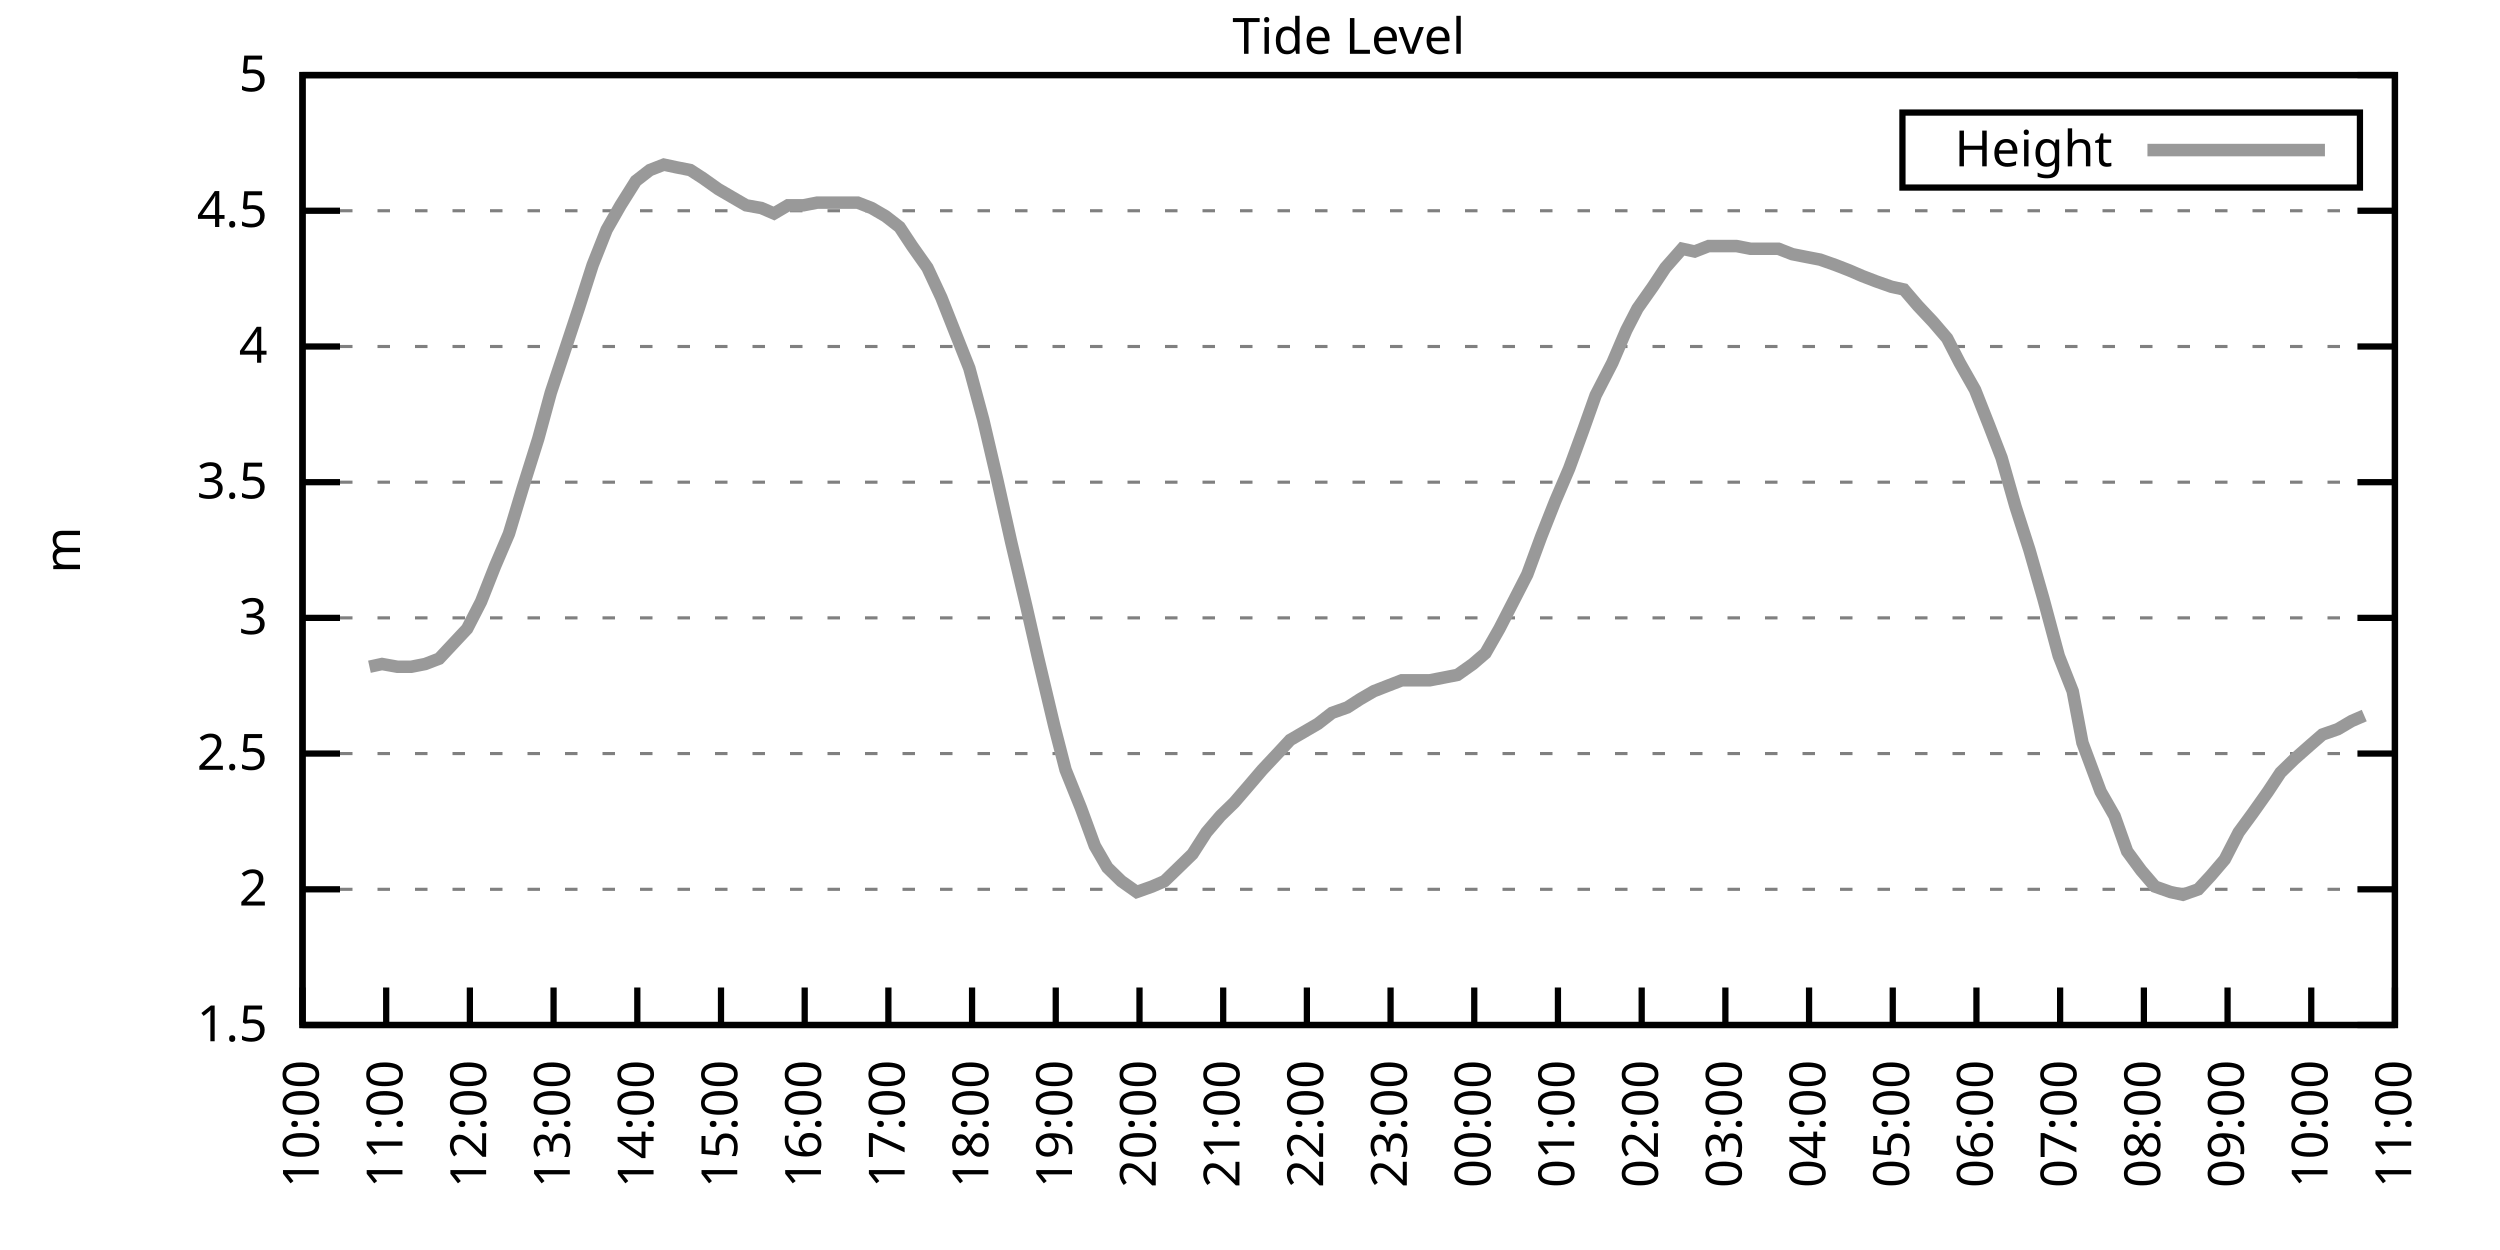
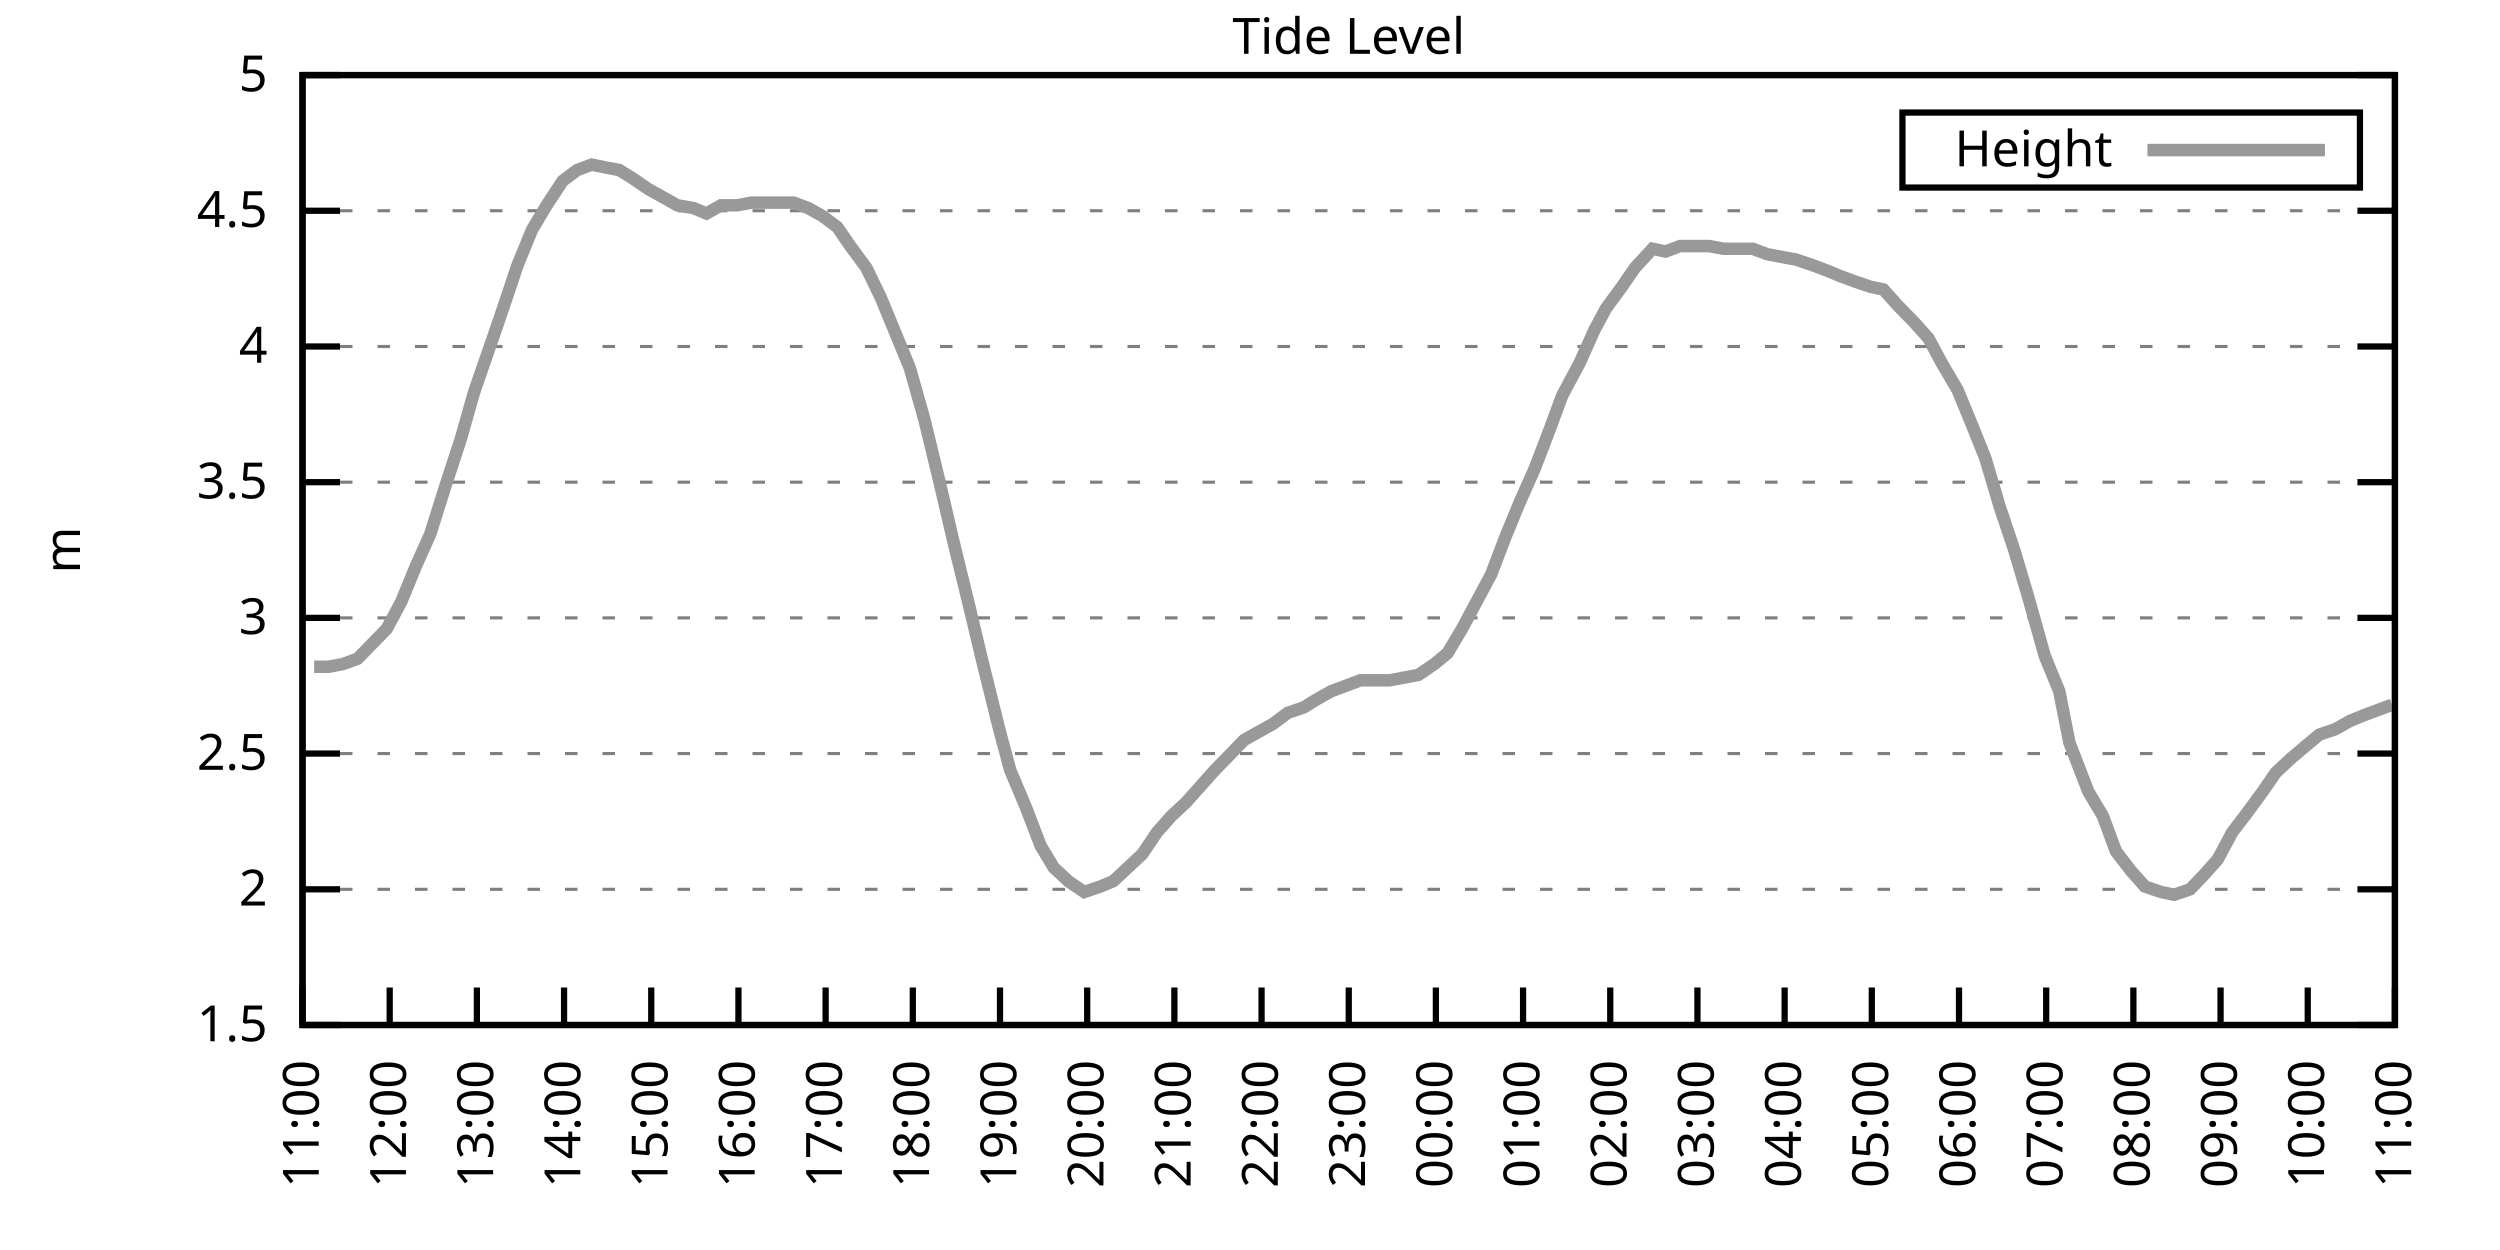
<svg xmlns="http://www.w3.org/2000/svg" xmlns:xlink="http://www.w3.org/1999/xlink" width="400" height="200" viewBox="0 0 400 200">
  <g id="gnuplot_canvas">
    <rect x="0" y="0" width="400" height="200" fill="none" />
    <defs>
      <circle id="gpDot" r="0.5" stroke-width="0.5" stroke="currentColor" />
      <path id="gpPt0" stroke-width="0.333" stroke="currentColor" d="M-1,0 h2 M0,-1 v2" />
      <path id="gpPt1" stroke-width="0.333" stroke="currentColor" d="M-1,-1 L1,1 M1,-1 L-1,1" />
      <path id="gpPt2" stroke-width="0.333" stroke="currentColor" d="M-1,0 L1,0 M0,-1 L0,1 M-1,-1 L1,1 M-1,1 L1,-1" />
      <rect id="gpPt3" stroke-width="0.333" stroke="currentColor" x="-1" y="-1" width="2" height="2" />
      <rect id="gpPt4" stroke-width="0.333" stroke="currentColor" fill="currentColor" x="-1" y="-1" width="2" height="2" />
      <circle id="gpPt5" stroke-width="0.333" stroke="currentColor" cx="0" cy="0" r="1" />
      <use xlink:href="#gpPt5" id="gpPt6" fill="currentColor" stroke="none" />
      <path id="gpPt7" stroke-width="0.333" stroke="currentColor" d="M0,-1.33 L-1.33,0.67 L1.33,0.67 z" />
      <use xlink:href="#gpPt7" id="gpPt8" fill="currentColor" stroke="none" />
      <use xlink:href="#gpPt7" id="gpPt9" stroke="currentColor" transform="rotate(180)" />
      <use xlink:href="#gpPt9" id="gpPt10" fill="currentColor" stroke="none" />
      <use xlink:href="#gpPt3" id="gpPt11" stroke="currentColor" transform="rotate(45)" />
      <use xlink:href="#gpPt11" id="gpPt12" fill="currentColor" stroke="none" />
      <path id="gpPt13" stroke-width="0.333" stroke="currentColor" d="M0,1.330 L1.265,0.411 L0.782,-1.067 L-0.782,-1.076 L-1.265,0.411 z" />
      <use xlink:href="#gpPt13" id="gpPt14" fill="currentColor" stroke="none" />
      <filter id="textbox" filterUnits="objectBoundingBox" x="0" y="0" height="1" width="1">
        <feFlood flood-color="white" flood-opacity="1" result="bgnd" />
        <feComposite in="SourceGraphic" in2="bgnd" operator="atop" />
      </filter>
      <filter id="greybox" filterUnits="objectBoundingBox" x="0" y="0" height="1" width="1">
        <feFlood flood-color="lightgrey" flood-opacity="1" result="grey" />
        <feComposite in="SourceGraphic" in2="grey" operator="atop" />
      </filter>
    </defs>
    <g fill="none" color="white" stroke="currentColor" stroke-width="1.00" stroke-linecap="butt" stroke-linejoin="miter">
</g>
    <g fill="none" color="black" stroke="currentColor" stroke-width="1.00" stroke-linecap="butt" stroke-linejoin="miter">
      <g stroke="none" shape-rendering="crispEdges">
        <polygon fill="rgb(255, 255, 255)" points="48.40,164.00 383.18,164.00 383.18,12.02 48.40,12.02 " />
      </g>
    </g>
    <g fill="none" color="black" stroke="currentColor" stroke-width="1.00" stroke-linecap="butt" stroke-linejoin="miter">
</g>
    <g fill="none" color="black" stroke="black" stroke-width="0.50" stroke-linecap="butt" stroke-linejoin="miter">
</g>
    <g fill="none" color="gray" stroke="currentColor" stroke-width="0.50" stroke-linecap="butt" stroke-linejoin="miter">
      <path stroke="gray" stroke-dasharray="2,4" class="gridline" d="M48.40,164.00 L383.19,164.00  " />
    </g>
    <g fill="none" color="gray" stroke="gray" stroke-width="1.00" stroke-linecap="butt" stroke-linejoin="miter">
</g>
    <g fill="none" color="black" stroke="currentColor" stroke-width="1.00" stroke-linecap="butt" stroke-linejoin="miter">
      <path stroke="black" d="M48.40,164.00 L54.40,164.00 M383.19,164.00 L377.19,164.00  " />
      <g transform="translate(42.80,166.60)" stroke="none" fill="black" font-family="Sans" font-size="8.00" text-anchor="end">
        <text>
          <tspan font-family="Sans"> 1.5</tspan>
        </text>
      </g>
    </g>
    <g fill="none" color="black" stroke="currentColor" stroke-width="1.00" stroke-linecap="butt" stroke-linejoin="miter">
</g>
    <g fill="none" color="black" stroke="black" stroke-width="0.50" stroke-linecap="butt" stroke-linejoin="miter">
</g>
    <g fill="none" color="gray" stroke="currentColor" stroke-width="0.50" stroke-linecap="butt" stroke-linejoin="miter">
      <path stroke="gray" stroke-dasharray="2,4" class="gridline" d="M48.40,142.29 L383.19,142.29  " />
    </g>
    <g fill="none" color="gray" stroke="gray" stroke-width="1.00" stroke-linecap="butt" stroke-linejoin="miter">
</g>
    <g fill="none" color="black" stroke="currentColor" stroke-width="1.00" stroke-linecap="butt" stroke-linejoin="miter">
      <path stroke="black" d="M48.40,142.29 L54.40,142.29 M383.19,142.29 L377.19,142.29  " />
      <g transform="translate(42.80,144.89)" stroke="none" fill="black" font-family="Sans" font-size="8.00" text-anchor="end">
        <text>
          <tspan font-family="Sans"> 2</tspan>
        </text>
      </g>
    </g>
    <g fill="none" color="black" stroke="currentColor" stroke-width="1.00" stroke-linecap="butt" stroke-linejoin="miter">
</g>
    <g fill="none" color="black" stroke="black" stroke-width="0.50" stroke-linecap="butt" stroke-linejoin="miter">
</g>
    <g fill="none" color="gray" stroke="currentColor" stroke-width="0.50" stroke-linecap="butt" stroke-linejoin="miter">
      <path stroke="gray" stroke-dasharray="2,4" class="gridline" d="M48.40,120.57 L383.19,120.57  " />
    </g>
    <g fill="none" color="gray" stroke="gray" stroke-width="1.00" stroke-linecap="butt" stroke-linejoin="miter">
</g>
    <g fill="none" color="black" stroke="currentColor" stroke-width="1.00" stroke-linecap="butt" stroke-linejoin="miter">
      <path stroke="black" d="M48.40,120.57 L54.40,120.57 M383.19,120.57 L377.19,120.57  " />
      <g transform="translate(42.80,123.17)" stroke="none" fill="black" font-family="Sans" font-size="8.00" text-anchor="end">
        <text>
          <tspan font-family="Sans"> 2.5</tspan>
        </text>
      </g>
    </g>
    <g fill="none" color="black" stroke="currentColor" stroke-width="1.00" stroke-linecap="butt" stroke-linejoin="miter">
</g>
    <g fill="none" color="black" stroke="black" stroke-width="0.50" stroke-linecap="butt" stroke-linejoin="miter">
</g>
    <g fill="none" color="gray" stroke="currentColor" stroke-width="0.50" stroke-linecap="butt" stroke-linejoin="miter">
      <path stroke="gray" stroke-dasharray="2,4" class="gridline" d="M48.40,98.86 L383.19,98.86  " />
    </g>
    <g fill="none" color="gray" stroke="gray" stroke-width="1.00" stroke-linecap="butt" stroke-linejoin="miter">
</g>
    <g fill="none" color="black" stroke="currentColor" stroke-width="1.00" stroke-linecap="butt" stroke-linejoin="miter">
      <path stroke="black" d="M48.40,98.86 L54.40,98.86 M383.19,98.86 L377.19,98.86  " />
      <g transform="translate(42.80,101.46)" stroke="none" fill="black" font-family="Sans" font-size="8.00" text-anchor="end">
        <text>
          <tspan font-family="Sans"> 3</tspan>
        </text>
      </g>
    </g>
    <g fill="none" color="black" stroke="currentColor" stroke-width="1.00" stroke-linecap="butt" stroke-linejoin="miter">
</g>
    <g fill="none" color="black" stroke="black" stroke-width="0.50" stroke-linecap="butt" stroke-linejoin="miter">
</g>
    <g fill="none" color="gray" stroke="currentColor" stroke-width="0.50" stroke-linecap="butt" stroke-linejoin="miter">
      <path stroke="gray" stroke-dasharray="2,4" class="gridline" d="M48.40,77.15 L383.19,77.15  " />
    </g>
    <g fill="none" color="gray" stroke="gray" stroke-width="1.00" stroke-linecap="butt" stroke-linejoin="miter">
</g>
    <g fill="none" color="black" stroke="currentColor" stroke-width="1.00" stroke-linecap="butt" stroke-linejoin="miter">
      <path stroke="black" d="M48.40,77.15 L54.40,77.15 M383.19,77.15 L377.19,77.15  " />
      <g transform="translate(42.80,79.75)" stroke="none" fill="black" font-family="Sans" font-size="8.00" text-anchor="end">
        <text>
          <tspan font-family="Sans"> 3.5</tspan>
        </text>
      </g>
    </g>
    <g fill="none" color="black" stroke="currentColor" stroke-width="1.00" stroke-linecap="butt" stroke-linejoin="miter">
</g>
    <g fill="none" color="black" stroke="black" stroke-width="0.50" stroke-linecap="butt" stroke-linejoin="miter">
</g>
    <g fill="none" color="gray" stroke="currentColor" stroke-width="0.50" stroke-linecap="butt" stroke-linejoin="miter">
      <path stroke="gray" stroke-dasharray="2,4" class="gridline" d="M48.40,55.44 L383.19,55.44  " />
    </g>
    <g fill="none" color="gray" stroke="gray" stroke-width="1.00" stroke-linecap="butt" stroke-linejoin="miter">
</g>
    <g fill="none" color="black" stroke="currentColor" stroke-width="1.00" stroke-linecap="butt" stroke-linejoin="miter">
      <path stroke="black" d="M48.40,55.44 L54.40,55.44 M383.19,55.44 L377.19,55.44  " />
      <g transform="translate(42.80,58.04)" stroke="none" fill="black" font-family="Sans" font-size="8.00" text-anchor="end">
        <text>
          <tspan font-family="Sans"> 4</tspan>
        </text>
      </g>
    </g>
    <g fill="none" color="black" stroke="currentColor" stroke-width="1.00" stroke-linecap="butt" stroke-linejoin="miter">
</g>
    <g fill="none" color="black" stroke="black" stroke-width="0.50" stroke-linecap="butt" stroke-linejoin="miter">
</g>
    <g fill="none" color="gray" stroke="currentColor" stroke-width="0.50" stroke-linecap="butt" stroke-linejoin="miter">
      <path stroke="gray" stroke-dasharray="2,4" class="gridline" d="M48.40,33.72 L383.19,33.72  " />
    </g>
    <g fill="none" color="gray" stroke="gray" stroke-width="1.00" stroke-linecap="butt" stroke-linejoin="miter">
</g>
    <g fill="none" color="black" stroke="currentColor" stroke-width="1.00" stroke-linecap="butt" stroke-linejoin="miter">
      <path stroke="black" d="M48.40,33.72 L54.40,33.72 M383.19,33.72 L377.19,33.72  " />
      <g transform="translate(42.80,36.32)" stroke="none" fill="black" font-family="Sans" font-size="8.00" text-anchor="end">
        <text>
          <tspan font-family="Sans"> 4.5</tspan>
        </text>
      </g>
    </g>
    <g fill="none" color="black" stroke="currentColor" stroke-width="1.00" stroke-linecap="butt" stroke-linejoin="miter">
</g>
    <g fill="none" color="black" stroke="black" stroke-width="0.50" stroke-linecap="butt" stroke-linejoin="miter">
</g>
    <g fill="none" color="gray" stroke="currentColor" stroke-width="0.50" stroke-linecap="butt" stroke-linejoin="miter">
      <path stroke="gray" stroke-dasharray="2,4" class="gridline" d="M48.40,12.01 L383.19,12.01  " />
    </g>
    <g fill="none" color="gray" stroke="gray" stroke-width="1.00" stroke-linecap="butt" stroke-linejoin="miter">
</g>
    <g fill="none" color="black" stroke="currentColor" stroke-width="1.00" stroke-linecap="butt" stroke-linejoin="miter">
      <path stroke="black" d="M48.40,12.01 L54.40,12.01 M383.19,12.01 L377.19,12.01  " />
      <g transform="translate(42.80,14.61)" stroke="none" fill="black" font-family="Sans" font-size="8.00" text-anchor="end">
        <text>
          <tspan font-family="Sans"> 5</tspan>
        </text>
      </g>
    </g>
    <g fill="none" color="black" stroke="currentColor" stroke-width="1.00" stroke-linecap="butt" stroke-linejoin="miter">
      <path stroke="black" d="M48.40,164.00 L48.40,158.00  " />
      <g transform="translate(51.00,169.60) rotate(270.00)" stroke="none" fill="black" font-family="Sans" font-size="8.00" text-anchor="end">
        <text>
-           <tspan font-family="Sans">10:00</tspan>
-         </text>
-       </g>
-     </g>
-     <g fill="none" color="black" stroke="currentColor" stroke-width="1.00" stroke-linecap="butt" stroke-linejoin="miter">
-       <path stroke="black" d="M61.79,164.00 L61.79,158.00  " />
-       <g transform="translate(64.39,169.60) rotate(270.00)" stroke="none" fill="black" font-family="Sans" font-size="8.00" text-anchor="end">
-         <text>
          <tspan font-family="Sans">11:00</tspan>
        </text>
      </g>
    </g>
    <g fill="none" color="black" stroke="currentColor" stroke-width="1.00" stroke-linecap="butt" stroke-linejoin="miter">
-       <path stroke="black" d="M75.18,164.00 L75.18,158.00  " />
-       <g transform="translate(77.78,169.60) rotate(270.00)" stroke="none" fill="black" font-family="Sans" font-size="8.00" text-anchor="end">
+       <path stroke="black" d="M62.35,164.00 L62.35,158.00  " />
+       <g transform="translate(64.95,169.60) rotate(270.00)" stroke="none" fill="black" font-family="Sans" font-size="8.00" text-anchor="end">
        <text>
          <tspan font-family="Sans">12:00</tspan>
        </text>
      </g>
    </g>
    <g fill="none" color="black" stroke="currentColor" stroke-width="1.00" stroke-linecap="butt" stroke-linejoin="miter">
-       <path stroke="black" d="M88.57,164.00 L88.57,158.00  " />
-       <g transform="translate(91.17,169.60) rotate(270.00)" stroke="none" fill="black" font-family="Sans" font-size="8.00" text-anchor="end">
+       <path stroke="black" d="M76.30,164.00 L76.30,158.00  " />
+       <g transform="translate(78.90,169.60) rotate(270.00)" stroke="none" fill="black" font-family="Sans" font-size="8.00" text-anchor="end">
        <text>
          <tspan font-family="Sans">13:00</tspan>
        </text>
      </g>
    </g>
    <g fill="none" color="black" stroke="currentColor" stroke-width="1.00" stroke-linecap="butt" stroke-linejoin="miter">
-       <path stroke="black" d="M101.97,164.00 L101.97,158.00  " />
-       <g transform="translate(104.57,169.60) rotate(270.00)" stroke="none" fill="black" font-family="Sans" font-size="8.00" text-anchor="end">
+       <path stroke="black" d="M90.25,164.00 L90.25,158.00  " />
+       <g transform="translate(92.85,169.60) rotate(270.00)" stroke="none" fill="black" font-family="Sans" font-size="8.00" text-anchor="end">
        <text>
          <tspan font-family="Sans">14:00</tspan>
        </text>
      </g>
    </g>
    <g fill="none" color="black" stroke="currentColor" stroke-width="1.00" stroke-linecap="butt" stroke-linejoin="miter">
-       <path stroke="black" d="M115.36,164.00 L115.36,158.00  " />
-       <g transform="translate(117.96,169.60) rotate(270.00)" stroke="none" fill="black" font-family="Sans" font-size="8.00" text-anchor="end">
+       <path stroke="black" d="M104.20,164.00 L104.20,158.00  " />
+       <g transform="translate(106.80,169.60) rotate(270.00)" stroke="none" fill="black" font-family="Sans" font-size="8.00" text-anchor="end">
        <text>
          <tspan font-family="Sans">15:00</tspan>
        </text>
      </g>
    </g>
    <g fill="none" color="black" stroke="currentColor" stroke-width="1.00" stroke-linecap="butt" stroke-linejoin="miter">
-       <path stroke="black" d="M128.75,164.00 L128.75,158.00  " />
-       <g transform="translate(131.35,169.60) rotate(270.00)" stroke="none" fill="black" font-family="Sans" font-size="8.00" text-anchor="end">
+       <path stroke="black" d="M118.15,164.00 L118.15,158.00  " />
+       <g transform="translate(120.75,169.60) rotate(270.00)" stroke="none" fill="black" font-family="Sans" font-size="8.00" text-anchor="end">
        <text>
          <tspan font-family="Sans">16:00</tspan>
        </text>
      </g>
    </g>
    <g fill="none" color="black" stroke="currentColor" stroke-width="1.00" stroke-linecap="butt" stroke-linejoin="miter">
-       <path stroke="black" d="M142.14,164.00 L142.14,158.00  " />
-       <g transform="translate(144.74,169.60) rotate(270.00)" stroke="none" fill="black" font-family="Sans" font-size="8.00" text-anchor="end">
+       <path stroke="black" d="M132.10,164.00 L132.10,158.00  " />
+       <g transform="translate(134.70,169.60) rotate(270.00)" stroke="none" fill="black" font-family="Sans" font-size="8.00" text-anchor="end">
        <text>
          <tspan font-family="Sans">17:00</tspan>
        </text>
      </g>
    </g>
    <g fill="none" color="black" stroke="currentColor" stroke-width="1.00" stroke-linecap="butt" stroke-linejoin="miter">
-       <path stroke="black" d="M155.53,164.00 L155.53,158.00  " />
-       <g transform="translate(158.13,169.60) rotate(270.00)" stroke="none" fill="black" font-family="Sans" font-size="8.00" text-anchor="end">
+       <path stroke="black" d="M146.05,164.00 L146.05,158.00  " />
+       <g transform="translate(148.65,169.60) rotate(270.00)" stroke="none" fill="black" font-family="Sans" font-size="8.00" text-anchor="end">
        <text>
          <tspan font-family="Sans">18:00</tspan>
        </text>
      </g>
    </g>
    <g fill="none" color="black" stroke="currentColor" stroke-width="1.00" stroke-linecap="butt" stroke-linejoin="miter">
-       <path stroke="black" d="M168.92,164.00 L168.92,158.00  " />
-       <g transform="translate(171.52,169.60) rotate(270.00)" stroke="none" fill="black" font-family="Sans" font-size="8.00" text-anchor="end">
+       <path stroke="black" d="M160.00,164.00 L160.00,158.00  " />
+       <g transform="translate(162.60,169.60) rotate(270.00)" stroke="none" fill="black" font-family="Sans" font-size="8.00" text-anchor="end">
        <text>
          <tspan font-family="Sans">19:00</tspan>
        </text>
      </g>
    </g>
    <g fill="none" color="black" stroke="currentColor" stroke-width="1.00" stroke-linecap="butt" stroke-linejoin="miter">
-       <path stroke="black" d="M182.32,164.00 L182.32,158.00  " />
-       <g transform="translate(184.92,169.60) rotate(270.00)" stroke="none" fill="black" font-family="Sans" font-size="8.00" text-anchor="end">
+       <path stroke="black" d="M173.95,164.00 L173.95,158.00  " />
+       <g transform="translate(176.55,169.60) rotate(270.00)" stroke="none" fill="black" font-family="Sans" font-size="8.00" text-anchor="end">
        <text>
          <tspan font-family="Sans">20:00</tspan>
        </text>
      </g>
    </g>
    <g fill="none" color="black" stroke="currentColor" stroke-width="1.00" stroke-linecap="butt" stroke-linejoin="miter">
-       <path stroke="black" d="M195.71,164.00 L195.71,158.00  " />
-       <g transform="translate(198.31,169.60) rotate(270.00)" stroke="none" fill="black" font-family="Sans" font-size="8.00" text-anchor="end">
+       <path stroke="black" d="M187.90,164.00 L187.90,158.00  " />
+       <g transform="translate(190.50,169.60) rotate(270.00)" stroke="none" fill="black" font-family="Sans" font-size="8.00" text-anchor="end">
        <text>
          <tspan font-family="Sans">21:00</tspan>
        </text>
      </g>
    </g>
    <g fill="none" color="black" stroke="currentColor" stroke-width="1.00" stroke-linecap="butt" stroke-linejoin="miter">
-       <path stroke="black" d="M209.10,164.00 L209.10,158.00  " />
-       <g transform="translate(211.70,169.60) rotate(270.00)" stroke="none" fill="black" font-family="Sans" font-size="8.00" text-anchor="end">
+       <path stroke="black" d="M201.85,164.00 L201.85,158.00  " />
+       <g transform="translate(204.45,169.60) rotate(270.00)" stroke="none" fill="black" font-family="Sans" font-size="8.00" text-anchor="end">
        <text>
          <tspan font-family="Sans">22:00</tspan>
        </text>
      </g>
    </g>
    <g fill="none" color="black" stroke="currentColor" stroke-width="1.00" stroke-linecap="butt" stroke-linejoin="miter">
-       <path stroke="black" d="M222.49,164.00 L222.49,158.00  " />
-       <g transform="translate(225.09,169.60) rotate(270.00)" stroke="none" fill="black" font-family="Sans" font-size="8.00" text-anchor="end">
+       <path stroke="black" d="M215.80,164.00 L215.80,158.00  " />
+       <g transform="translate(218.40,169.60) rotate(270.00)" stroke="none" fill="black" font-family="Sans" font-size="8.00" text-anchor="end">
        <text>
          <tspan font-family="Sans">23:00</tspan>
        </text>
      </g>
    </g>
    <g fill="none" color="black" stroke="currentColor" stroke-width="1.00" stroke-linecap="butt" stroke-linejoin="miter">
-       <path stroke="black" d="M235.88,164.00 L235.88,158.00  " />
-       <g transform="translate(238.48,169.60) rotate(270.00)" stroke="none" fill="black" font-family="Sans" font-size="8.00" text-anchor="end">
+       <path stroke="black" d="M229.74,164.00 L229.74,158.00  " />
+       <g transform="translate(232.34,169.60) rotate(270.00)" stroke="none" fill="black" font-family="Sans" font-size="8.00" text-anchor="end">
        <text>
          <tspan font-family="Sans">00:00</tspan>
        </text>
      </g>
    </g>
    <g fill="none" color="black" stroke="currentColor" stroke-width="1.00" stroke-linecap="butt" stroke-linejoin="miter">
-       <path stroke="black" d="M249.27,164.00 L249.27,158.00  " />
-       <g transform="translate(251.87,169.60) rotate(270.00)" stroke="none" fill="black" font-family="Sans" font-size="8.00" text-anchor="end">
+       <path stroke="black" d="M243.69,164.00 L243.69,158.00  " />
+       <g transform="translate(246.29,169.60) rotate(270.00)" stroke="none" fill="black" font-family="Sans" font-size="8.00" text-anchor="end">
        <text>
          <tspan font-family="Sans">01:00</tspan>
        </text>
      </g>
    </g>
    <g fill="none" color="black" stroke="currentColor" stroke-width="1.00" stroke-linecap="butt" stroke-linejoin="miter">
-       <path stroke="black" d="M262.67,164.00 L262.67,158.00  " />
-       <g transform="translate(265.27,169.60) rotate(270.00)" stroke="none" fill="black" font-family="Sans" font-size="8.00" text-anchor="end">
+       <path stroke="black" d="M257.64,164.00 L257.64,158.00  " />
+       <g transform="translate(260.24,169.60) rotate(270.00)" stroke="none" fill="black" font-family="Sans" font-size="8.00" text-anchor="end">
        <text>
          <tspan font-family="Sans">02:00</tspan>
        </text>
      </g>
    </g>
    <g fill="none" color="black" stroke="currentColor" stroke-width="1.00" stroke-linecap="butt" stroke-linejoin="miter">
-       <path stroke="black" d="M276.06,164.00 L276.06,158.00  " />
-       <g transform="translate(278.66,169.60) rotate(270.00)" stroke="none" fill="black" font-family="Sans" font-size="8.00" text-anchor="end">
+       <path stroke="black" d="M271.59,164.00 L271.59,158.00  " />
+       <g transform="translate(274.19,169.60) rotate(270.00)" stroke="none" fill="black" font-family="Sans" font-size="8.00" text-anchor="end">
        <text>
          <tspan font-family="Sans">03:00</tspan>
        </text>
      </g>
    </g>
    <g fill="none" color="black" stroke="currentColor" stroke-width="1.00" stroke-linecap="butt" stroke-linejoin="miter">
-       <path stroke="black" d="M289.45,164.00 L289.45,158.00  " />
-       <g transform="translate(292.05,169.60) rotate(270.00)" stroke="none" fill="black" font-family="Sans" font-size="8.00" text-anchor="end">
+       <path stroke="black" d="M285.54,164.00 L285.54,158.00  " />
+       <g transform="translate(288.14,169.60) rotate(270.00)" stroke="none" fill="black" font-family="Sans" font-size="8.00" text-anchor="end">
        <text>
          <tspan font-family="Sans">04:00</tspan>
        </text>
      </g>
    </g>
    <g fill="none" color="black" stroke="currentColor" stroke-width="1.00" stroke-linecap="butt" stroke-linejoin="miter">
-       <path stroke="black" d="M302.84,164.00 L302.84,158.00  " />
-       <g transform="translate(305.44,169.60) rotate(270.00)" stroke="none" fill="black" font-family="Sans" font-size="8.00" text-anchor="end">
+       <path stroke="black" d="M299.49,164.00 L299.49,158.00  " />
+       <g transform="translate(302.09,169.60) rotate(270.00)" stroke="none" fill="black" font-family="Sans" font-size="8.00" text-anchor="end">
        <text>
          <tspan font-family="Sans">05:00</tspan>
        </text>
      </g>
    </g>
    <g fill="none" color="black" stroke="currentColor" stroke-width="1.00" stroke-linecap="butt" stroke-linejoin="miter">
-       <path stroke="black" d="M316.23,164.00 L316.23,158.00  " />
-       <g transform="translate(318.83,169.60) rotate(270.00)" stroke="none" fill="black" font-family="Sans" font-size="8.00" text-anchor="end">
+       <path stroke="black" d="M313.44,164.00 L313.44,158.00  " />
+       <g transform="translate(316.04,169.60) rotate(270.00)" stroke="none" fill="black" font-family="Sans" font-size="8.00" text-anchor="end">
        <text>
          <tspan font-family="Sans">06:00</tspan>
        </text>
      </g>
    </g>
    <g fill="none" color="black" stroke="currentColor" stroke-width="1.00" stroke-linecap="butt" stroke-linejoin="miter">
-       <path stroke="black" d="M329.62,164.00 L329.62,158.00  " />
-       <g transform="translate(332.22,169.60) rotate(270.00)" stroke="none" fill="black" font-family="Sans" font-size="8.00" text-anchor="end">
+       <path stroke="black" d="M327.39,164.00 L327.39,158.00  " />
+       <g transform="translate(329.99,169.60) rotate(270.00)" stroke="none" fill="black" font-family="Sans" font-size="8.00" text-anchor="end">
        <text>
          <tspan font-family="Sans">07:00</tspan>
        </text>
      </g>
    </g>
    <g fill="none" color="black" stroke="currentColor" stroke-width="1.00" stroke-linecap="butt" stroke-linejoin="miter">
-       <path stroke="black" d="M343.02,164.00 L343.02,158.00  " />
-       <g transform="translate(345.62,169.60) rotate(270.00)" stroke="none" fill="black" font-family="Sans" font-size="8.00" text-anchor="end">
+       <path stroke="black" d="M341.34,164.00 L341.34,158.00  " />
+       <g transform="translate(343.94,169.60) rotate(270.00)" stroke="none" fill="black" font-family="Sans" font-size="8.00" text-anchor="end">
        <text>
          <tspan font-family="Sans">08:00</tspan>
        </text>
      </g>
    </g>
    <g fill="none" color="black" stroke="currentColor" stroke-width="1.00" stroke-linecap="butt" stroke-linejoin="miter">
-       <path stroke="black" d="M356.41,164.00 L356.41,158.00  " />
-       <g transform="translate(359.01,169.60) rotate(270.00)" stroke="none" fill="black" font-family="Sans" font-size="8.00" text-anchor="end">
+       <path stroke="black" d="M355.29,164.00 L355.29,158.00  " />
+       <g transform="translate(357.89,169.60) rotate(270.00)" stroke="none" fill="black" font-family="Sans" font-size="8.00" text-anchor="end">
        <text>
          <tspan font-family="Sans">09:00</tspan>
        </text>
      </g>
    </g>
    <g fill="none" color="black" stroke="currentColor" stroke-width="1.00" stroke-linecap="butt" stroke-linejoin="miter">
-       <path stroke="black" d="M369.80,164.00 L369.80,158.00  " />
-       <g transform="translate(372.40,169.60) rotate(270.00)" stroke="none" fill="black" font-family="Sans" font-size="8.00" text-anchor="end">
+       <path stroke="black" d="M369.24,164.00 L369.24,158.00  " />
+       <g transform="translate(371.84,169.60) rotate(270.00)" stroke="none" fill="black" font-family="Sans" font-size="8.00" text-anchor="end">
        <text>
          <tspan font-family="Sans">10:00</tspan>
        </text>
      </g>
    </g>
    <g fill="none" color="black" stroke="currentColor" stroke-width="1.00" stroke-linecap="butt" stroke-linejoin="miter">
      <path stroke="black" d="M383.19,164.00 L383.19,158.00  " />
      <g transform="translate(385.79,169.60) rotate(270.00)" stroke="none" fill="black" font-family="Sans" font-size="8.00" text-anchor="end">
        <text>
          <tspan font-family="Sans">11:00</tspan>
        </text>
      </g>
    </g>
    <g fill="none" color="black" stroke="currentColor" stroke-width="1.00" stroke-linecap="butt" stroke-linejoin="miter">
</g>
    <g fill="none" color="black" stroke="currentColor" stroke-width="1.00" stroke-linecap="butt" stroke-linejoin="miter">
      <path stroke="black" d="M48.40,12.01 L48.40,164.00 L383.19,164.00 L383.19,12.01 L48.40,12.01 Z  " />
    </g>
    <g fill="none" color="black" stroke="currentColor" stroke-width="1.00" stroke-linecap="butt" stroke-linejoin="miter">
</g>
    <g fill="none" color="black" stroke="currentColor" stroke-width="1.00" stroke-linecap="butt" stroke-linejoin="miter">
      <path stroke="black" d="M304.39,30.01 L304.39,18.01 L377.59,18.01 L377.59,30.01 L304.39,30.01 Z  " />
    </g>
    <g id="Tide_level_plot_1">
      <g fill="none" color="white" stroke="black" stroke-width="2.00" stroke-linecap="butt" stroke-linejoin="miter">
</g>
      <g fill="none" color="black" stroke="currentColor" stroke-width="2.00" stroke-linecap="butt" stroke-linejoin="miter">
        <g transform="translate(337.99,26.61)" stroke="none" fill="black" font-family="Sans" font-size="8.00" text-anchor="end">
          <text>
            <tspan font-family="Sans">Height</tspan>
          </text>
        </g>
      </g>
      <g fill="none" color="black" stroke="currentColor" stroke-width="2.00" stroke-linecap="butt" stroke-linejoin="miter">
-         <path stroke="rgb(153, 153, 153)" d="M343.59,24.01 L371.99,24.01 M59.11,106.68 L61.12,106.24 L63.58,106.68 L65.81,106.68 L68.04,106.24 L70.27,105.38   L74.74,100.60 L76.97,96.26 L79.20,90.61 L81.43,85.40 L83.66,78.02 L86.12,70.20 L88.13,62.82 L90.58,55.44   L92.59,49.36 L94.82,42.41 L97.06,36.76 L99.29,32.85 L101.74,28.95 L103.98,27.21 L106.21,26.34 L108.22,26.77   L110.45,27.21 L112.46,28.51 L114.91,30.25 L117.14,31.55 L119.38,32.85 L121.83,33.29 L123.84,34.16 L126.07,32.85   L128.53,32.85 L130.76,32.42 L137.23,32.42 L139.46,33.29 L141.69,34.59 L143.93,36.33 L145.94,39.37 L148.39,42.84   L150.62,47.62 L152.85,53.26 L155.09,58.91 L157.32,67.16 L159.55,76.71 L161.78,86.70 L164.24,97.12 L166.02,104.94   L168.70,116.23 L170.49,123.18 L172.94,129.26 L175.17,135.34 L177.18,138.81 L179.41,140.98 L181.87,142.72 L184.32,141.85   L186.33,140.98 L188.57,138.81 L190.80,136.64 L193.03,133.17 L195.26,130.56 L197.49,128.39 L199.73,125.79 L201.96,123.18   L204.41,120.57 L206.42,118.40 L208.65,117.10 L210.88,115.80 L213.12,114.06 L215.57,113.19 L217.58,111.89 L219.81,110.59   L222.04,109.72 L224.28,108.85 L226.51,108.85 L228.74,108.85 L230.97,108.42 L233.20,107.98 L235.66,106.24 L237.67,104.51   L239.90,100.60 L242.13,96.26 L244.36,91.91 L246.60,85.83 L248.83,80.19 L251.06,74.98 L253.29,68.90 L255.30,63.25   L257.98,58.04 L260.21,52.83 L262.00,49.36 L264.45,45.88 L266.46,42.84 L269.14,39.80 L271.15,40.24 L273.38,39.37   L275.61,39.37 L277.84,39.37 L280.07,39.80 L282.53,39.80 L284.54,39.80 L286.77,40.67 L289.00,41.11 L291.23,41.54   L293.69,42.41 L295.92,43.28 L297.93,44.15 L300.16,45.01 L302.62,45.88 L304.63,46.32 L306.86,48.92 L309.31,51.53   L311.54,54.13 L313.55,58.04 L316.01,62.38 L318.24,68.03 L320.25,73.24 L322.48,81.06 L324.71,88.00 L326.95,95.82   L329.40,104.94 L331.63,110.59 L333.19,118.84 L336.10,126.65 L338.33,130.56 L340.34,136.21 L342.57,139.25 L344.80,141.85   L347.26,142.72 L349.26,143.16 L351.72,142.29 L353.73,140.12 L355.96,137.51 L358.19,133.17 L360.42,130.13 L362.88,126.65   L364.89,123.61 L367.12,121.44 L369.58,119.27 L371.58,117.53 L374.04,116.67 L376.27,115.36 L378.28,114.49  " />
+         <path stroke="rgb(153, 153, 153)" d="M343.59,24.01 L371.99,24.01 M50.26,106.68 L52.58,106.68 L54.91,106.24 L57.23,105.38 L61.88,100.60 L64.21,96.26   L66.53,90.61 L68.86,85.40 L71.18,78.02 L73.74,70.20 L75.83,62.82 L78.39,55.44 L80.48,49.36 L82.81,42.41   L85.13,36.76 L87.46,32.85 L90.02,28.95 L92.34,27.21 L94.67,26.34 L96.76,26.77 L99.08,27.21 L101.18,28.51   L103.73,30.25 L106.06,31.55 L108.38,32.85 L110.94,33.29 L113.03,34.16 L115.36,32.85 L117.92,32.85 L120.24,32.42   L126.98,32.42 L129.31,33.29 L131.63,34.59 L133.96,36.33 L136.05,39.37 L138.61,42.84 L140.93,47.62 L143.26,53.26   L145.58,58.91 L147.91,67.16 L150.23,76.71 L152.56,86.70 L155.11,97.12 L156.97,104.94 L159.76,116.23 L161.62,123.18   L164.18,129.26 L166.51,135.34 L168.60,138.81 L170.92,140.98 L173.48,142.72 L176.04,141.85 L178.13,140.98 L180.46,138.81   L182.78,136.64 L185.11,133.17 L187.43,130.56 L189.76,128.39 L192.08,125.79 L194.41,123.18 L196.96,120.57 L199.06,118.40   L201.38,117.10 L203.71,115.80 L206.03,114.06 L208.59,113.19 L210.68,111.89 L213.01,110.59 L215.33,109.72 L217.65,108.85   L219.98,108.85 L222.30,108.85 L224.63,108.42 L226.95,107.98 L229.51,106.24 L231.60,104.51 L233.93,100.60 L236.25,96.26   L238.58,91.91 L240.90,85.83 L243.23,80.19 L245.55,74.98 L247.88,68.90 L249.97,63.25 L252.76,58.04 L255.09,52.83   L256.95,49.36 L259.50,45.88 L261.60,42.84 L264.39,39.80 L266.48,40.24 L268.80,39.37 L271.13,39.37 L273.45,39.37   L275.78,39.80 L278.34,39.80 L280.43,39.80 L282.75,40.67 L285.08,41.11 L287.40,41.54 L289.96,42.41 L292.29,43.28   L294.38,44.15 L296.70,45.01 L299.26,45.88 L301.35,46.32 L303.68,48.92 L306.23,51.53 L308.56,54.13 L310.65,58.04   L313.21,62.38 L315.53,68.03 L317.63,73.24 L319.95,81.06 L322.28,88.00 L324.60,95.82 L327.16,104.94 L329.48,110.59   L331.11,118.84 L334.13,126.65 L336.46,130.56 L338.55,136.21 L340.88,139.25 L343.20,141.85 L345.76,142.72 L347.85,143.16   L350.41,142.29 L352.50,140.12 L354.83,137.51 L357.15,133.17 L359.48,130.13 L362.03,126.65 L364.13,123.61 L366.45,121.44   L369.01,119.27 L371.10,117.53 L373.66,116.67 L375.98,115.36 L378.08,114.49 L380.40,113.63 L382.73,112.76  " />
      </g>
    </g>
    <g fill="none" color="black" stroke="currentColor" stroke-width="2.00" stroke-linecap="butt" stroke-linejoin="miter">
</g>
    <g fill="none" color="black" stroke="black" stroke-width="1.00" stroke-linecap="butt" stroke-linejoin="miter">
</g>
    <g fill="none" color="black" stroke="currentColor" stroke-width="1.00" stroke-linecap="butt" stroke-linejoin="miter">
      <path stroke="black" d="M48.40,12.01 L48.40,164.00 L383.19,164.00 L383.19,12.01 L48.40,12.01 Z  " />
      <g transform="translate(12.80,88.01) rotate(270.00)" stroke="none" fill="black" font-family="Sans" font-size="8.00" text-anchor="middle">
        <text>
          <tspan font-family="Sans">m</tspan>
        </text>
      </g>
    </g>
    <g fill="none" color="black" stroke="currentColor" stroke-width="1.00" stroke-linecap="butt" stroke-linejoin="miter">
</g>
    <g fill="none" color="black" stroke="currentColor" stroke-width="1.00" stroke-linecap="butt" stroke-linejoin="miter">
      <g transform="translate(215.79,8.61)" stroke="none" fill="black" font-family="Sans" font-size="8.00" text-anchor="middle">
        <text>
          <tspan font-family="Sans">Tide Level</tspan>
        </text>
      </g>
    </g>
    <g fill="none" color="black" stroke="currentColor" stroke-width="1.00" stroke-linecap="butt" stroke-linejoin="miter">
</g>
  </g>
</svg>
